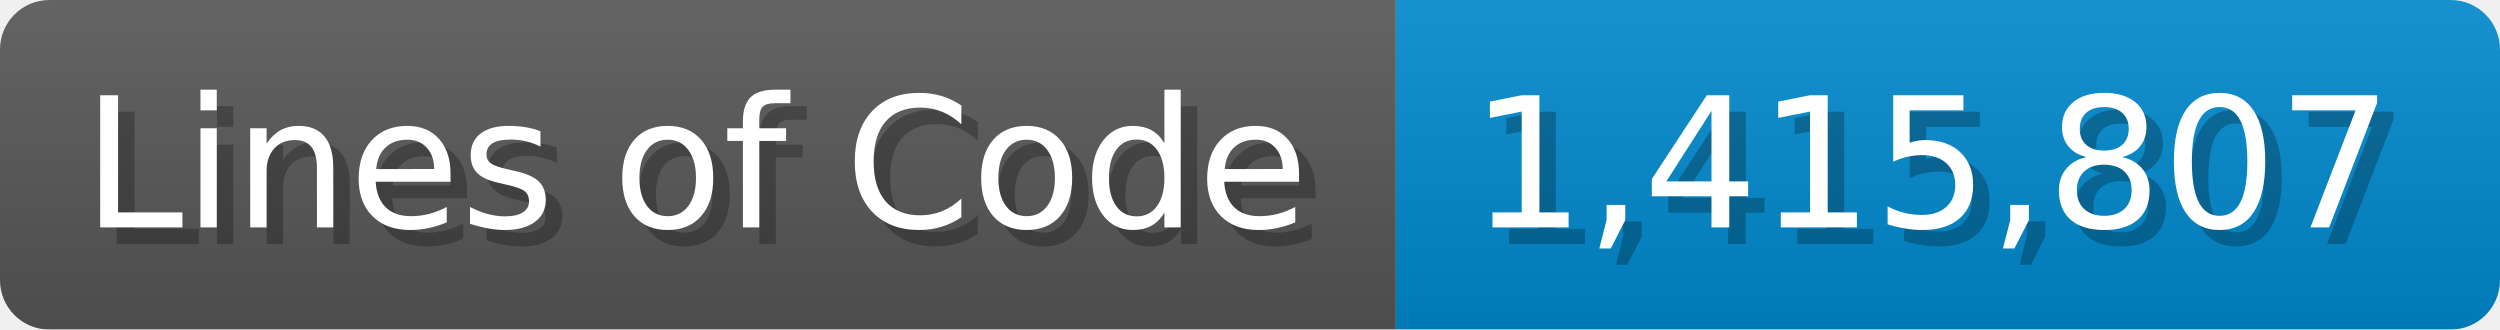
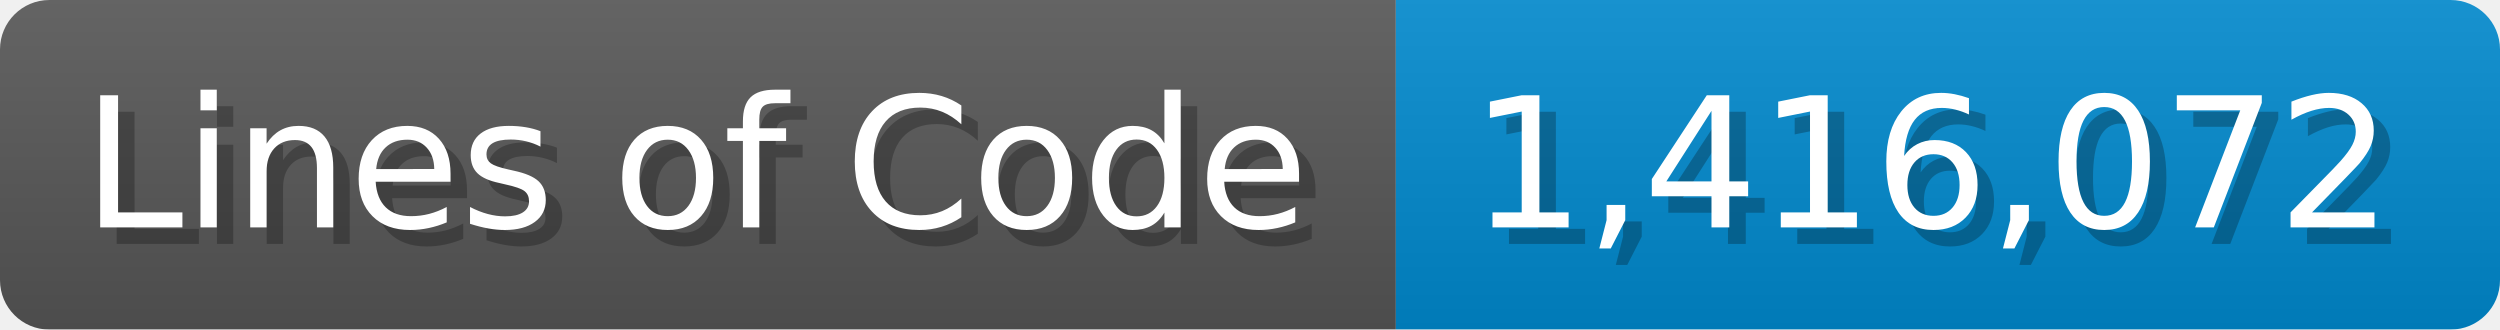
<svg xmlns="http://www.w3.org/2000/svg" width="151.7" height="20" viewBox="0 0 1517 200">
  <linearGradient id="a" x2="0" y2="100%">
    <stop offset="0" stop-opacity=".1" stop-color="#EEE" />
    <stop offset="1" stop-opacity=".1" />
  </linearGradient>
  <mask id="m">
    <rect width="1517" height="200" rx="30" fill="#FFF" />
  </mask>
  <g mask="url(#m)">
    <rect width="847" height="200" fill="#555" />
    <rect width="670" height="200" fill="#08C" x="847" />
    <rect width="1517" height="200" fill="url(#a)" />
  </g>
  <g fill="#fff" text-anchor="start" font-family="Verdana,DejaVu Sans,sans-serif" font-size="110">
    <text x="60" y="148" textLength="747" fill="#000" opacity="0.25">Lines of Code</text>
    <text x="50" y="138" textLength="747">Lines of Code</text>
-     <text x="902" y="148" textLength="570" fill="#000" opacity="0.25">1,415,807</text>
-     <text x="892" y="138" textLength="570">1,415,807</text>
+     <text x="902" y="148" textLength="570" fill="#000" opacity="0.25">1,416,072</text>
+     <text x="892" y="138" textLength="570">1,416,072</text>
  </g>
</svg>
